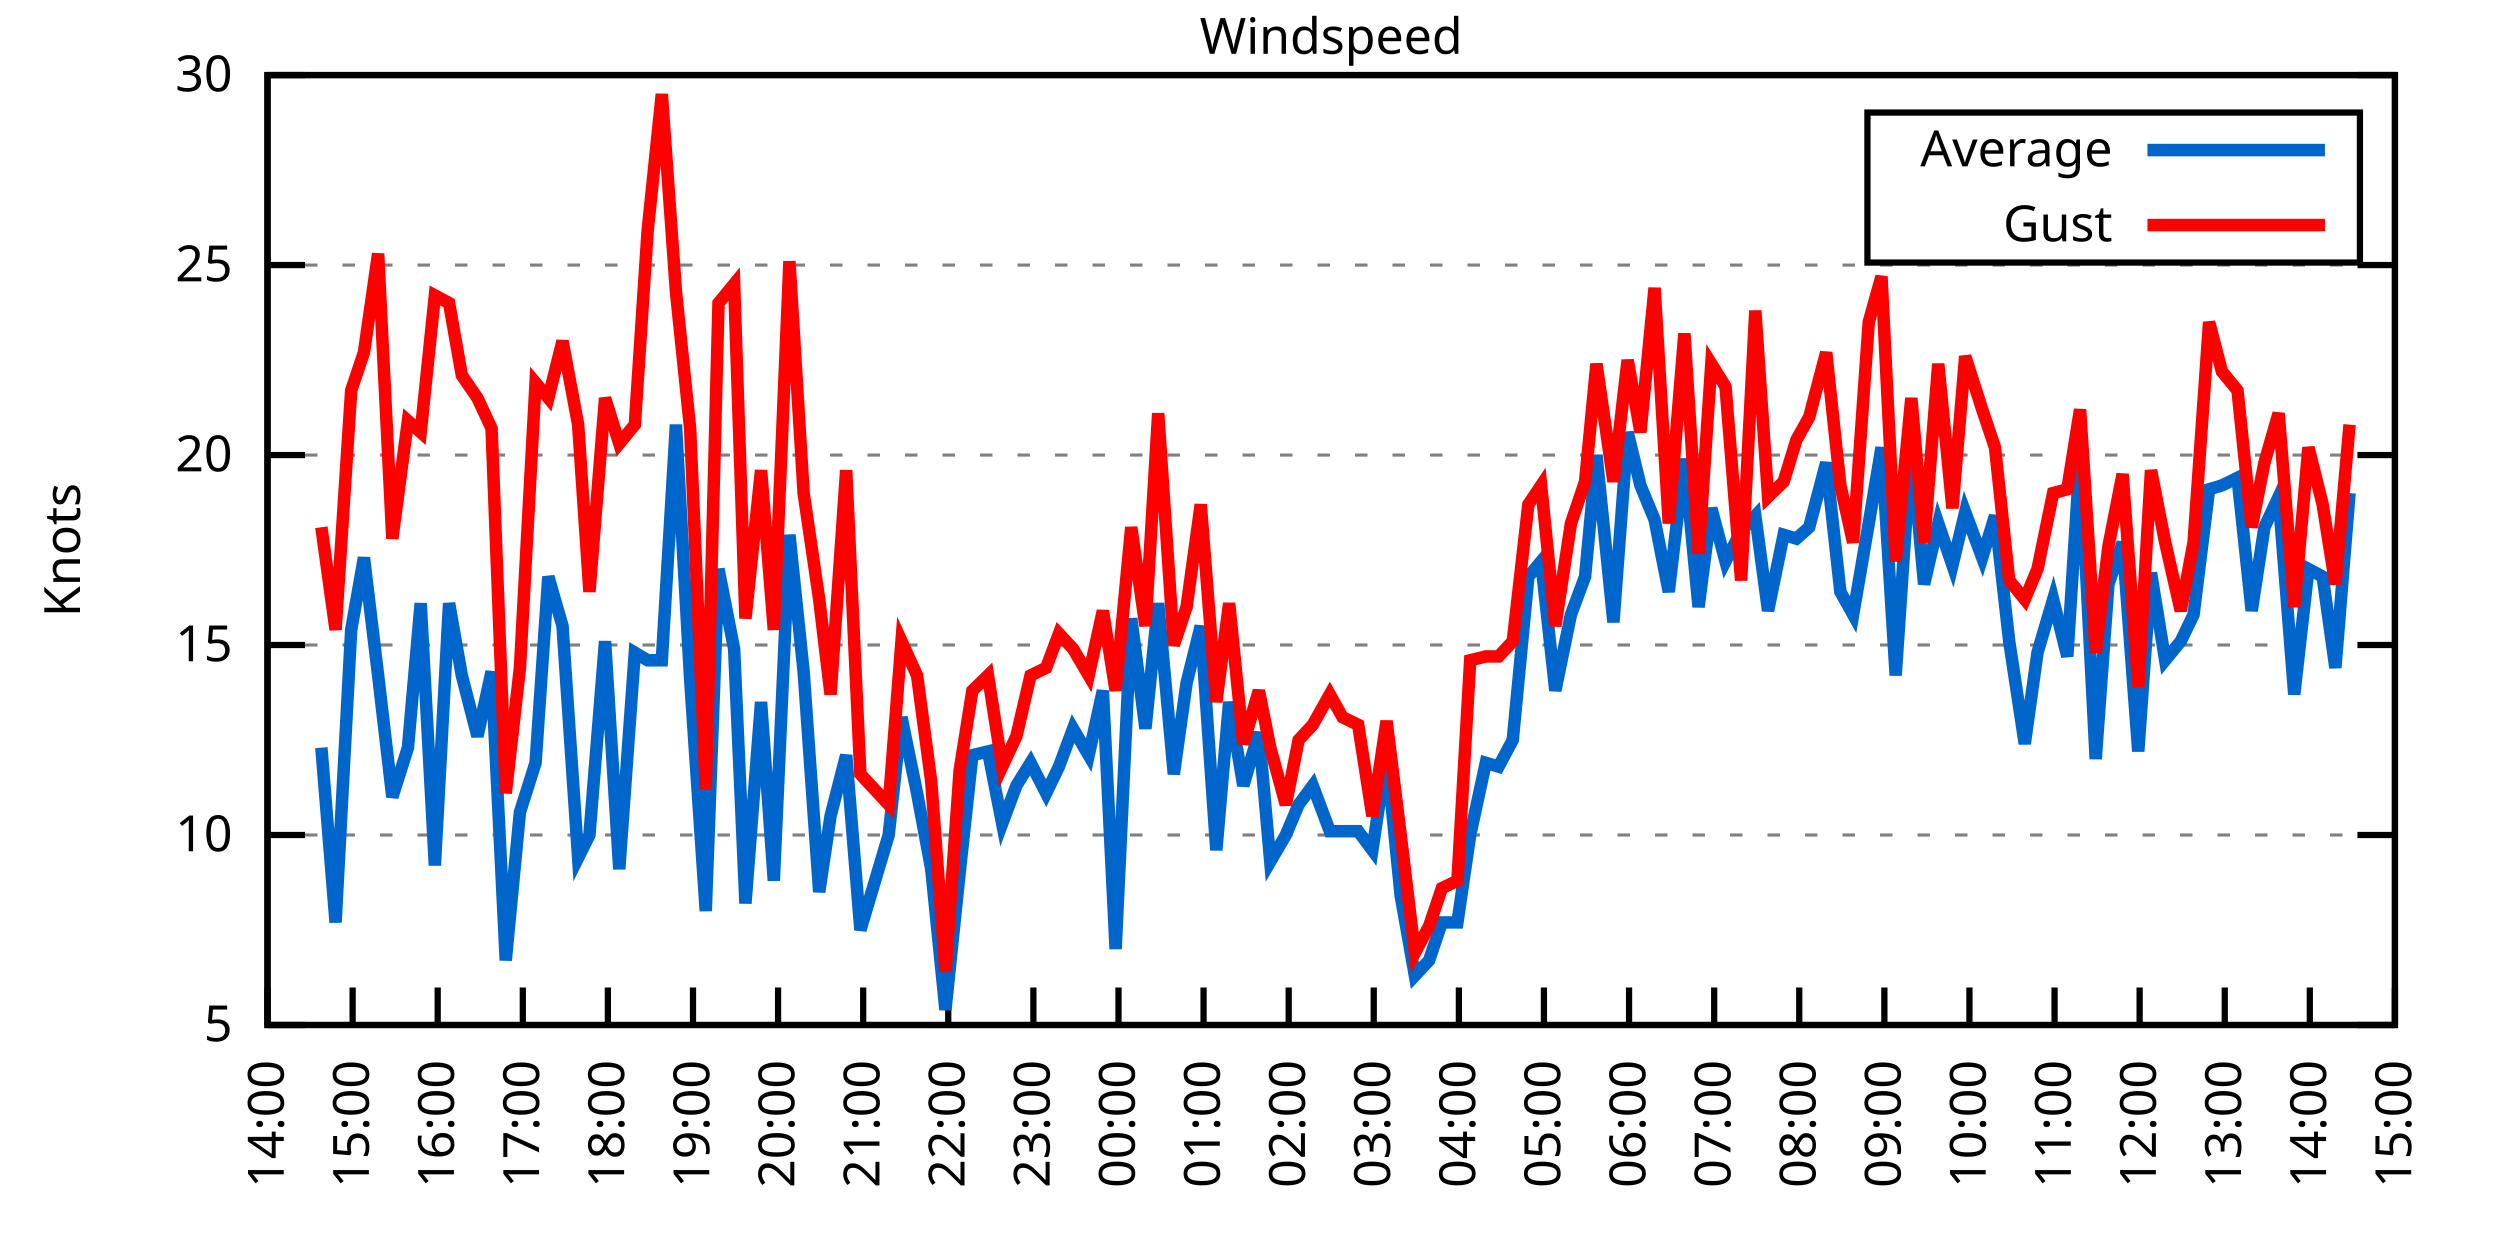
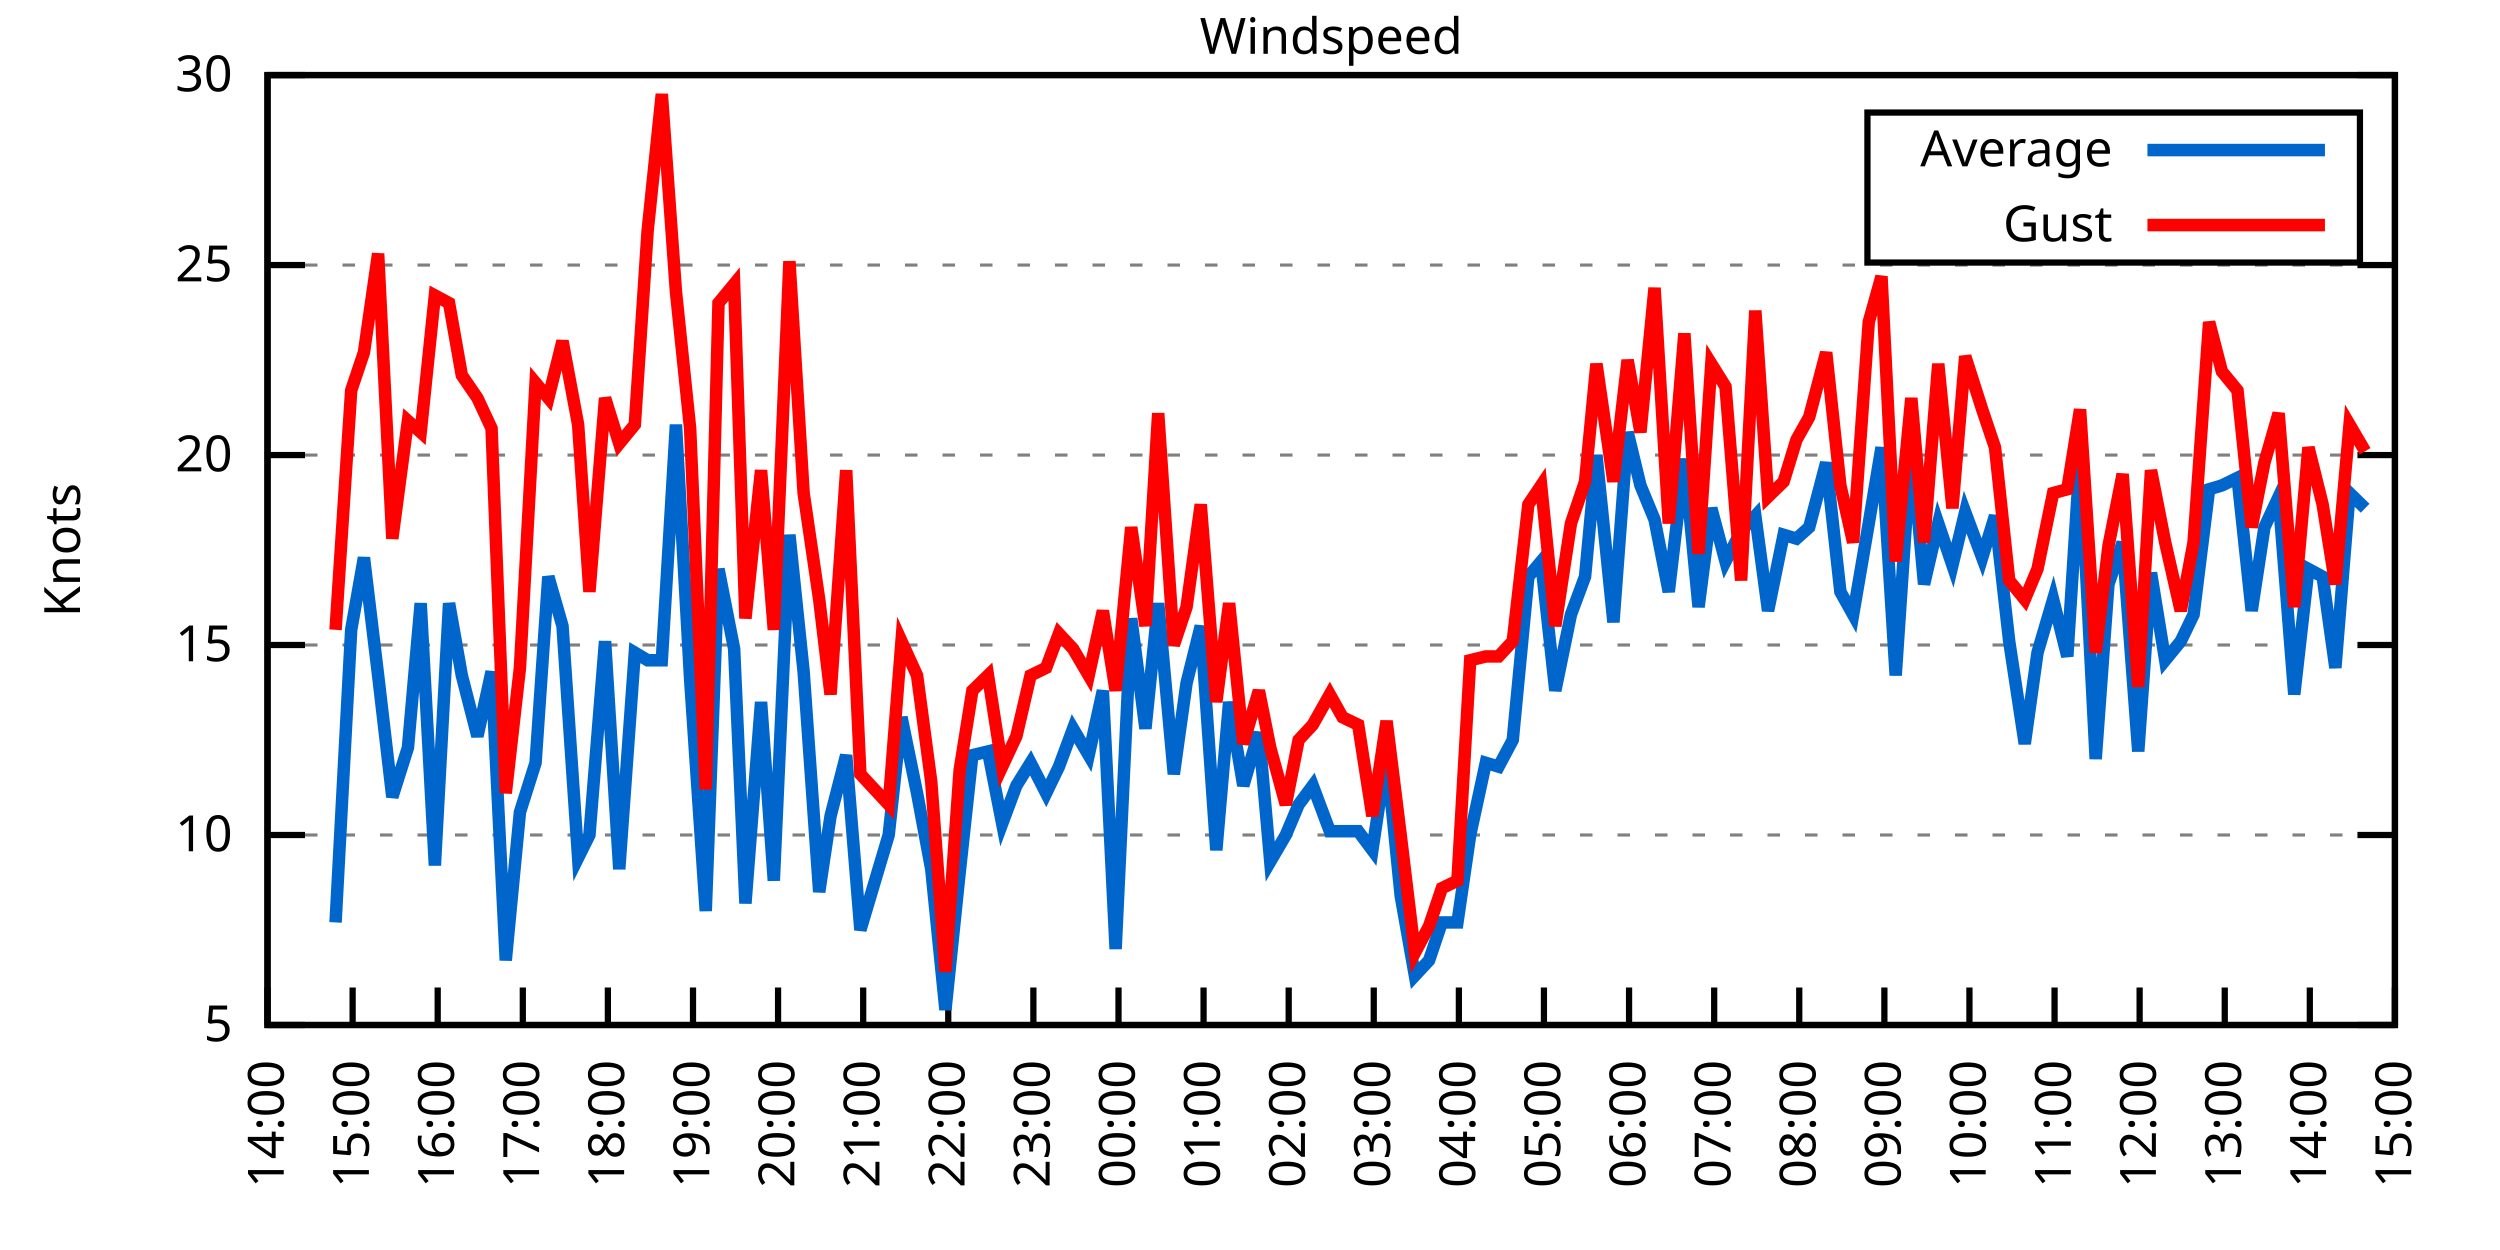
<svg xmlns="http://www.w3.org/2000/svg" xmlns:xlink="http://www.w3.org/1999/xlink" width="400" height="200" viewBox="0 0 400 200">
  <g id="gnuplot_canvas">
    <rect x="0" y="0" width="400" height="200" fill="none" />
    <defs>
      <circle id="gpDot" r="0.5" stroke-width="0.5" stroke="currentColor" />
      <path id="gpPt0" stroke-width="0.333" stroke="currentColor" d="M-1,0 h2 M0,-1 v2" />
      <path id="gpPt1" stroke-width="0.333" stroke="currentColor" d="M-1,-1 L1,1 M1,-1 L-1,1" />
      <path id="gpPt2" stroke-width="0.333" stroke="currentColor" d="M-1,0 L1,0 M0,-1 L0,1 M-1,-1 L1,1 M-1,1 L1,-1" />
      <rect id="gpPt3" stroke-width="0.333" stroke="currentColor" x="-1" y="-1" width="2" height="2" />
      <rect id="gpPt4" stroke-width="0.333" stroke="currentColor" fill="currentColor" x="-1" y="-1" width="2" height="2" />
      <circle id="gpPt5" stroke-width="0.333" stroke="currentColor" cx="0" cy="0" r="1" />
      <use xlink:href="#gpPt5" id="gpPt6" fill="currentColor" stroke="none" />
      <path id="gpPt7" stroke-width="0.333" stroke="currentColor" d="M0,-1.33 L-1.33,0.67 L1.33,0.67 z" />
      <use xlink:href="#gpPt7" id="gpPt8" fill="currentColor" stroke="none" />
      <use xlink:href="#gpPt7" id="gpPt9" stroke="currentColor" transform="rotate(180)" />
      <use xlink:href="#gpPt9" id="gpPt10" fill="currentColor" stroke="none" />
      <use xlink:href="#gpPt3" id="gpPt11" stroke="currentColor" transform="rotate(45)" />
      <use xlink:href="#gpPt11" id="gpPt12" fill="currentColor" stroke="none" />
      <path id="gpPt13" stroke-width="0.333" stroke="currentColor" d="M0,1.330 L1.265,0.411 L0.782,-1.067 L-0.782,-1.076 L-1.265,0.411 z" />
      <use xlink:href="#gpPt13" id="gpPt14" fill="currentColor" stroke="none" />
      <filter id="textbox" filterUnits="objectBoundingBox" x="0" y="0" height="1" width="1">
        <feFlood flood-color="white" flood-opacity="1" result="bgnd" />
        <feComposite in="SourceGraphic" in2="bgnd" operator="atop" />
      </filter>
      <filter id="greybox" filterUnits="objectBoundingBox" x="0" y="0" height="1" width="1">
        <feFlood flood-color="lightgrey" flood-opacity="1" result="grey" />
        <feComposite in="SourceGraphic" in2="grey" operator="atop" />
      </filter>
    </defs>
    <g fill="none" color="white" stroke="currentColor" stroke-width="1.00" stroke-linecap="butt" stroke-linejoin="miter">
</g>
    <g fill="none" color="black" stroke="currentColor" stroke-width="1.00" stroke-linecap="butt" stroke-linejoin="miter">
      <g stroke="none" shape-rendering="crispEdges">
        <polygon fill="rgb(255, 255, 255)" points="42.80,164.00 383.18,164.00 383.18,12.02 42.80,12.02 " />
      </g>
    </g>
    <g fill="none" color="black" stroke="currentColor" stroke-width="1.00" stroke-linecap="butt" stroke-linejoin="miter">
</g>
    <g fill="none" color="black" stroke="black" stroke-width="0.50" stroke-linecap="butt" stroke-linejoin="miter">
</g>
    <g fill="none" color="gray" stroke="currentColor" stroke-width="0.50" stroke-linecap="butt" stroke-linejoin="miter">
      <path stroke="gray" stroke-dasharray="2,4" class="gridline" d="M42.80,164.00 L383.19,164.00  " />
    </g>
    <g fill="none" color="gray" stroke="gray" stroke-width="1.00" stroke-linecap="butt" stroke-linejoin="miter">
</g>
    <g fill="none" color="black" stroke="currentColor" stroke-width="1.00" stroke-linecap="butt" stroke-linejoin="miter">
      <path stroke="black" d="M42.80,164.00 L48.80,164.00 M383.19,164.00 L377.19,164.00  " />
      <g transform="translate(37.20,166.60)" stroke="none" fill="black" font-family="Sans" font-size="8.00" text-anchor="end">
        <text>
          <tspan font-family="Sans"> 5</tspan>
        </text>
      </g>
    </g>
    <g fill="none" color="black" stroke="currentColor" stroke-width="1.00" stroke-linecap="butt" stroke-linejoin="miter">
</g>
    <g fill="none" color="black" stroke="black" stroke-width="0.50" stroke-linecap="butt" stroke-linejoin="miter">
</g>
    <g fill="none" color="gray" stroke="currentColor" stroke-width="0.50" stroke-linecap="butt" stroke-linejoin="miter">
      <path stroke="gray" stroke-dasharray="2,4" class="gridline" d="M42.80,133.60 L383.19,133.60  " />
    </g>
    <g fill="none" color="gray" stroke="gray" stroke-width="1.00" stroke-linecap="butt" stroke-linejoin="miter">
</g>
    <g fill="none" color="black" stroke="currentColor" stroke-width="1.00" stroke-linecap="butt" stroke-linejoin="miter">
      <path stroke="black" d="M42.80,133.60 L48.80,133.60 M383.19,133.60 L377.19,133.60  " />
      <g transform="translate(37.20,136.20)" stroke="none" fill="black" font-family="Sans" font-size="8.00" text-anchor="end">
        <text>
          <tspan font-family="Sans"> 10</tspan>
        </text>
      </g>
    </g>
    <g fill="none" color="black" stroke="currentColor" stroke-width="1.00" stroke-linecap="butt" stroke-linejoin="miter">
</g>
    <g fill="none" color="black" stroke="black" stroke-width="0.50" stroke-linecap="butt" stroke-linejoin="miter">
</g>
    <g fill="none" color="gray" stroke="currentColor" stroke-width="0.50" stroke-linecap="butt" stroke-linejoin="miter">
      <path stroke="gray" stroke-dasharray="2,4" class="gridline" d="M42.80,103.20 L383.19,103.20  " />
    </g>
    <g fill="none" color="gray" stroke="gray" stroke-width="1.00" stroke-linecap="butt" stroke-linejoin="miter">
</g>
    <g fill="none" color="black" stroke="currentColor" stroke-width="1.00" stroke-linecap="butt" stroke-linejoin="miter">
      <path stroke="black" d="M42.80,103.20 L48.80,103.20 M383.19,103.20 L377.19,103.20  " />
      <g transform="translate(37.20,105.80)" stroke="none" fill="black" font-family="Sans" font-size="8.00" text-anchor="end">
        <text>
          <tspan font-family="Sans"> 15</tspan>
        </text>
      </g>
    </g>
    <g fill="none" color="black" stroke="currentColor" stroke-width="1.00" stroke-linecap="butt" stroke-linejoin="miter">
</g>
    <g fill="none" color="black" stroke="black" stroke-width="0.50" stroke-linecap="butt" stroke-linejoin="miter">
</g>
    <g fill="none" color="gray" stroke="currentColor" stroke-width="0.50" stroke-linecap="butt" stroke-linejoin="miter">
      <path stroke="gray" stroke-dasharray="2,4" class="gridline" d="M42.80,72.81 L383.19,72.81  " />
    </g>
    <g fill="none" color="gray" stroke="gray" stroke-width="1.00" stroke-linecap="butt" stroke-linejoin="miter">
</g>
    <g fill="none" color="black" stroke="currentColor" stroke-width="1.00" stroke-linecap="butt" stroke-linejoin="miter">
      <path stroke="black" d="M42.80,72.81 L48.80,72.81 M383.19,72.81 L377.19,72.81  " />
      <g transform="translate(37.20,75.41)" stroke="none" fill="black" font-family="Sans" font-size="8.00" text-anchor="end">
        <text>
          <tspan font-family="Sans"> 20</tspan>
        </text>
      </g>
    </g>
    <g fill="none" color="black" stroke="currentColor" stroke-width="1.00" stroke-linecap="butt" stroke-linejoin="miter">
</g>
    <g fill="none" color="black" stroke="black" stroke-width="0.50" stroke-linecap="butt" stroke-linejoin="miter">
</g>
    <g fill="none" color="gray" stroke="currentColor" stroke-width="0.50" stroke-linecap="butt" stroke-linejoin="miter">
      <path stroke="gray" stroke-dasharray="2,4" class="gridline" d="M42.80,42.41 L383.19,42.41  " />
    </g>
    <g fill="none" color="gray" stroke="gray" stroke-width="1.00" stroke-linecap="butt" stroke-linejoin="miter">
</g>
    <g fill="none" color="black" stroke="currentColor" stroke-width="1.00" stroke-linecap="butt" stroke-linejoin="miter">
      <path stroke="black" d="M42.80,42.41 L48.80,42.41 M383.19,42.41 L377.19,42.41  " />
      <g transform="translate(37.20,45.01)" stroke="none" fill="black" font-family="Sans" font-size="8.00" text-anchor="end">
        <text>
          <tspan font-family="Sans"> 25</tspan>
        </text>
      </g>
    </g>
    <g fill="none" color="black" stroke="currentColor" stroke-width="1.00" stroke-linecap="butt" stroke-linejoin="miter">
</g>
    <g fill="none" color="black" stroke="black" stroke-width="0.50" stroke-linecap="butt" stroke-linejoin="miter">
</g>
    <g fill="none" color="gray" stroke="currentColor" stroke-width="0.50" stroke-linecap="butt" stroke-linejoin="miter">
      <path stroke="gray" stroke-dasharray="2,4" class="gridline" d="M42.80,12.01 L383.19,12.01  " />
    </g>
    <g fill="none" color="gray" stroke="gray" stroke-width="1.00" stroke-linecap="butt" stroke-linejoin="miter">
</g>
    <g fill="none" color="black" stroke="currentColor" stroke-width="1.00" stroke-linecap="butt" stroke-linejoin="miter">
      <path stroke="black" d="M42.80,12.01 L48.80,12.01 M383.19,12.01 L377.19,12.01  " />
      <g transform="translate(37.20,14.61)" stroke="none" fill="black" font-family="Sans" font-size="8.00" text-anchor="end">
        <text>
          <tspan font-family="Sans"> 30</tspan>
        </text>
      </g>
    </g>
    <g fill="none" color="black" stroke="currentColor" stroke-width="1.00" stroke-linecap="butt" stroke-linejoin="miter">
      <path stroke="black" d="M42.80,164.00 L42.80,158.00  " />
      <g transform="translate(45.40,169.60) rotate(270.00)" stroke="none" fill="black" font-family="Sans" font-size="8.00" text-anchor="end">
        <text>
          <tspan font-family="Sans">14:00</tspan>
        </text>
      </g>
    </g>
    <g fill="none" color="black" stroke="currentColor" stroke-width="1.00" stroke-linecap="butt" stroke-linejoin="miter">
      <path stroke="black" d="M56.42,164.00 L56.42,158.00  " />
      <g transform="translate(59.02,169.60) rotate(270.00)" stroke="none" fill="black" font-family="Sans" font-size="8.00" text-anchor="end">
        <text>
          <tspan font-family="Sans">15:00</tspan>
        </text>
      </g>
    </g>
    <g fill="none" color="black" stroke="currentColor" stroke-width="1.00" stroke-linecap="butt" stroke-linejoin="miter">
      <path stroke="black" d="M70.03,164.00 L70.03,158.00  " />
      <g transform="translate(72.63,169.60) rotate(270.00)" stroke="none" fill="black" font-family="Sans" font-size="8.00" text-anchor="end">
        <text>
          <tspan font-family="Sans">16:00</tspan>
        </text>
      </g>
    </g>
    <g fill="none" color="black" stroke="currentColor" stroke-width="1.00" stroke-linecap="butt" stroke-linejoin="miter">
      <path stroke="black" d="M83.65,164.00 L83.65,158.00  " />
      <g transform="translate(86.25,169.60) rotate(270.00)" stroke="none" fill="black" font-family="Sans" font-size="8.00" text-anchor="end">
        <text>
          <tspan font-family="Sans">17:00</tspan>
        </text>
      </g>
    </g>
    <g fill="none" color="black" stroke="currentColor" stroke-width="1.00" stroke-linecap="butt" stroke-linejoin="miter">
      <path stroke="black" d="M97.26,164.00 L97.26,158.00  " />
      <g transform="translate(99.86,169.60) rotate(270.00)" stroke="none" fill="black" font-family="Sans" font-size="8.00" text-anchor="end">
        <text>
          <tspan font-family="Sans">18:00</tspan>
        </text>
      </g>
    </g>
    <g fill="none" color="black" stroke="currentColor" stroke-width="1.00" stroke-linecap="butt" stroke-linejoin="miter">
      <path stroke="black" d="M110.88,164.00 L110.88,158.00  " />
      <g transform="translate(113.48,169.60) rotate(270.00)" stroke="none" fill="black" font-family="Sans" font-size="8.00" text-anchor="end">
        <text>
          <tspan font-family="Sans">19:00</tspan>
        </text>
      </g>
    </g>
    <g fill="none" color="black" stroke="currentColor" stroke-width="1.00" stroke-linecap="butt" stroke-linejoin="miter">
      <path stroke="black" d="M124.49,164.00 L124.49,158.00  " />
      <g transform="translate(127.09,169.60) rotate(270.00)" stroke="none" fill="black" font-family="Sans" font-size="8.00" text-anchor="end">
        <text>
          <tspan font-family="Sans">20:00</tspan>
        </text>
      </g>
    </g>
    <g fill="none" color="black" stroke="currentColor" stroke-width="1.00" stroke-linecap="butt" stroke-linejoin="miter">
      <path stroke="black" d="M138.11,164.00 L138.11,158.00  " />
      <g transform="translate(140.71,169.60) rotate(270.00)" stroke="none" fill="black" font-family="Sans" font-size="8.00" text-anchor="end">
        <text>
          <tspan font-family="Sans">21:00</tspan>
        </text>
      </g>
    </g>
    <g fill="none" color="black" stroke="currentColor" stroke-width="1.00" stroke-linecap="butt" stroke-linejoin="miter">
      <path stroke="black" d="M151.72,164.00 L151.72,158.00  " />
      <g transform="translate(154.32,169.60) rotate(270.00)" stroke="none" fill="black" font-family="Sans" font-size="8.00" text-anchor="end">
        <text>
          <tspan font-family="Sans">22:00</tspan>
        </text>
      </g>
    </g>
    <g fill="none" color="black" stroke="currentColor" stroke-width="1.00" stroke-linecap="butt" stroke-linejoin="miter">
      <path stroke="black" d="M165.34,164.00 L165.34,158.00  " />
      <g transform="translate(167.94,169.60) rotate(270.00)" stroke="none" fill="black" font-family="Sans" font-size="8.00" text-anchor="end">
        <text>
          <tspan font-family="Sans">23:00</tspan>
        </text>
      </g>
    </g>
    <g fill="none" color="black" stroke="currentColor" stroke-width="1.00" stroke-linecap="butt" stroke-linejoin="miter">
      <path stroke="black" d="M178.96,164.00 L178.96,158.00  " />
      <g transform="translate(181.56,169.60) rotate(270.00)" stroke="none" fill="black" font-family="Sans" font-size="8.00" text-anchor="end">
        <text>
          <tspan font-family="Sans">00:00</tspan>
        </text>
      </g>
    </g>
    <g fill="none" color="black" stroke="currentColor" stroke-width="1.00" stroke-linecap="butt" stroke-linejoin="miter">
      <path stroke="black" d="M192.57,164.00 L192.57,158.00  " />
      <g transform="translate(195.17,169.60) rotate(270.00)" stroke="none" fill="black" font-family="Sans" font-size="8.00" text-anchor="end">
        <text>
          <tspan font-family="Sans">01:00</tspan>
        </text>
      </g>
    </g>
    <g fill="none" color="black" stroke="currentColor" stroke-width="1.00" stroke-linecap="butt" stroke-linejoin="miter">
      <path stroke="black" d="M206.19,164.00 L206.19,158.00  " />
      <g transform="translate(208.79,169.60) rotate(270.00)" stroke="none" fill="black" font-family="Sans" font-size="8.00" text-anchor="end">
        <text>
          <tspan font-family="Sans">02:00</tspan>
        </text>
      </g>
    </g>
    <g fill="none" color="black" stroke="currentColor" stroke-width="1.00" stroke-linecap="butt" stroke-linejoin="miter">
      <path stroke="black" d="M219.80,164.00 L219.80,158.00  " />
      <g transform="translate(222.40,169.60) rotate(270.00)" stroke="none" fill="black" font-family="Sans" font-size="8.00" text-anchor="end">
        <text>
          <tspan font-family="Sans">03:00</tspan>
        </text>
      </g>
    </g>
    <g fill="none" color="black" stroke="currentColor" stroke-width="1.00" stroke-linecap="butt" stroke-linejoin="miter">
      <path stroke="black" d="M233.42,164.00 L233.42,158.00  " />
      <g transform="translate(236.02,169.60) rotate(270.00)" stroke="none" fill="black" font-family="Sans" font-size="8.00" text-anchor="end">
        <text>
          <tspan font-family="Sans">04:00</tspan>
        </text>
      </g>
    </g>
    <g fill="none" color="black" stroke="currentColor" stroke-width="1.00" stroke-linecap="butt" stroke-linejoin="miter">
      <path stroke="black" d="M247.03,164.00 L247.03,158.00  " />
      <g transform="translate(249.63,169.60) rotate(270.00)" stroke="none" fill="black" font-family="Sans" font-size="8.00" text-anchor="end">
        <text>
          <tspan font-family="Sans">05:00</tspan>
        </text>
      </g>
    </g>
    <g fill="none" color="black" stroke="currentColor" stroke-width="1.00" stroke-linecap="butt" stroke-linejoin="miter">
      <path stroke="black" d="M260.65,164.00 L260.65,158.00  " />
      <g transform="translate(263.25,169.60) rotate(270.00)" stroke="none" fill="black" font-family="Sans" font-size="8.00" text-anchor="end">
        <text>
          <tspan font-family="Sans">06:00</tspan>
        </text>
      </g>
    </g>
    <g fill="none" color="black" stroke="currentColor" stroke-width="1.00" stroke-linecap="butt" stroke-linejoin="miter">
      <path stroke="black" d="M274.27,164.00 L274.27,158.00  " />
      <g transform="translate(276.87,169.60) rotate(270.00)" stroke="none" fill="black" font-family="Sans" font-size="8.00" text-anchor="end">
        <text>
          <tspan font-family="Sans">07:00</tspan>
        </text>
      </g>
    </g>
    <g fill="none" color="black" stroke="currentColor" stroke-width="1.00" stroke-linecap="butt" stroke-linejoin="miter">
      <path stroke="black" d="M287.88,164.00 L287.88,158.00  " />
      <g transform="translate(290.48,169.60) rotate(270.00)" stroke="none" fill="black" font-family="Sans" font-size="8.00" text-anchor="end">
        <text>
          <tspan font-family="Sans">08:00</tspan>
        </text>
      </g>
    </g>
    <g fill="none" color="black" stroke="currentColor" stroke-width="1.00" stroke-linecap="butt" stroke-linejoin="miter">
      <path stroke="black" d="M301.50,164.00 L301.50,158.00  " />
      <g transform="translate(304.10,169.60) rotate(270.00)" stroke="none" fill="black" font-family="Sans" font-size="8.00" text-anchor="end">
        <text>
          <tspan font-family="Sans">09:00</tspan>
        </text>
      </g>
    </g>
    <g fill="none" color="black" stroke="currentColor" stroke-width="1.00" stroke-linecap="butt" stroke-linejoin="miter">
      <path stroke="black" d="M315.11,164.00 L315.11,158.00  " />
      <g transform="translate(317.71,169.60) rotate(270.00)" stroke="none" fill="black" font-family="Sans" font-size="8.00" text-anchor="end">
        <text>
          <tspan font-family="Sans">10:00</tspan>
        </text>
      </g>
    </g>
    <g fill="none" color="black" stroke="currentColor" stroke-width="1.00" stroke-linecap="butt" stroke-linejoin="miter">
      <path stroke="black" d="M328.73,164.00 L328.73,158.00  " />
      <g transform="translate(331.33,169.60) rotate(270.00)" stroke="none" fill="black" font-family="Sans" font-size="8.00" text-anchor="end">
        <text>
          <tspan font-family="Sans">11:00</tspan>
        </text>
      </g>
    </g>
    <g fill="none" color="black" stroke="currentColor" stroke-width="1.00" stroke-linecap="butt" stroke-linejoin="miter">
      <path stroke="black" d="M342.34,164.00 L342.34,158.00  " />
      <g transform="translate(344.94,169.60) rotate(270.00)" stroke="none" fill="black" font-family="Sans" font-size="8.00" text-anchor="end">
        <text>
          <tspan font-family="Sans">12:00</tspan>
        </text>
      </g>
    </g>
    <g fill="none" color="black" stroke="currentColor" stroke-width="1.00" stroke-linecap="butt" stroke-linejoin="miter">
      <path stroke="black" d="M355.96,164.00 L355.96,158.00  " />
      <g transform="translate(358.56,169.60) rotate(270.00)" stroke="none" fill="black" font-family="Sans" font-size="8.00" text-anchor="end">
        <text>
          <tspan font-family="Sans">13:00</tspan>
        </text>
      </g>
    </g>
    <g fill="none" color="black" stroke="currentColor" stroke-width="1.00" stroke-linecap="butt" stroke-linejoin="miter">
      <path stroke="black" d="M369.57,164.00 L369.57,158.00  " />
      <g transform="translate(372.17,169.60) rotate(270.00)" stroke="none" fill="black" font-family="Sans" font-size="8.00" text-anchor="end">
        <text>
          <tspan font-family="Sans">14:00</tspan>
        </text>
      </g>
    </g>
    <g fill="none" color="black" stroke="currentColor" stroke-width="1.00" stroke-linecap="butt" stroke-linejoin="miter">
      <path stroke="black" d="M383.19,164.00 L383.19,158.00  " />
      <g transform="translate(385.79,169.60) rotate(270.00)" stroke="none" fill="black" font-family="Sans" font-size="8.00" text-anchor="end">
        <text>
          <tspan font-family="Sans">15:00</tspan>
        </text>
      </g>
    </g>
    <g fill="none" color="black" stroke="currentColor" stroke-width="1.00" stroke-linecap="butt" stroke-linejoin="miter">
</g>
    <g fill="none" color="black" stroke="currentColor" stroke-width="1.00" stroke-linecap="butt" stroke-linejoin="miter">
      <path stroke="black" d="M42.80,12.01 L42.80,164.00 L383.19,164.00 L383.19,12.01 L42.80,12.01 Z  " />
    </g>
    <g fill="none" color="black" stroke="currentColor" stroke-width="1.00" stroke-linecap="butt" stroke-linejoin="miter">
</g>
    <g fill="none" color="black" stroke="currentColor" stroke-width="1.00" stroke-linecap="butt" stroke-linejoin="miter">
      <path stroke="black" d="M298.79,42.01 L298.79,18.01 L377.59,18.01 L377.59,42.01 L298.79,42.01 Z  " />
    </g>
    <g id="Windspeed_plot_1">
      <g fill="none" color="white" stroke="black" stroke-width="2.00" stroke-linecap="butt" stroke-linejoin="miter">
</g>
      <g fill="none" color="black" stroke="currentColor" stroke-width="2.00" stroke-linecap="butt" stroke-linejoin="miter">
        <g transform="translate(337.99,26.61)" stroke="none" fill="black" font-family="Sans" font-size="8.00" text-anchor="end">
          <text>
            <tspan font-family="Sans">Average</tspan>
          </text>
        </g>
      </g>
      <g fill="none" color="black" stroke="currentColor" stroke-width="2.00" stroke-linecap="butt" stroke-linejoin="miter">
-         <path stroke="rgb(  0, 102, 204)" d="M343.59,24.01 L371.99,24.01 M51.42,119.62 L53.69,147.59 L56.19,100.77 L58.23,89.22 L60.50,108.07 L62.77,127.52   L65.27,119.62 L67.31,96.52 L69.58,138.47 L71.85,96.52 L73.89,108.07 L76.39,117.80 L78.65,107.46 L80.92,153.66   L83.19,129.95 L85.69,122.05 L87.73,92.26 L90.00,100.16 L92.50,137.25 L94.31,133.60 L96.81,102.60 L99.08,139.07   L101.57,104.42 L103.62,105.64 L105.89,105.64 L108.15,67.94 L110.42,108.68 L112.92,145.76 L114.96,91.04 L117.46,103.81   L119.27,144.55 L121.77,112.32 L123.81,140.90 L126.31,85.57 L128.58,107.46 L131.07,142.72 L132.89,130.56 L135.39,120.83   L137.66,148.80 L142.19,133.60 L144.24,114.76 L146.73,126.91 L149.00,139.07 L151.27,161.57 L153.54,139.68 L155.58,120.83   L158.08,120.23 L160.35,131.78 L162.62,125.70 L164.89,122.05 L167.38,126.91 L169.43,122.66 L171.69,116.58 L174.19,120.83   L176.46,110.50 L178.50,151.84 L181.00,98.95 L183.27,116.58 L185.31,96.52 L187.81,123.87 L189.85,109.28 L192.12,100.16   L194.61,136.03 L196.66,112.32 L198.93,125.70 L201.42,117.19 L203.24,137.86 L205.73,133.60 L207.78,128.74 L210.04,125.70   L212.77,132.99 L214.81,132.99 L217.31,132.99 L219.58,136.03 L221.85,120.83 L224.11,143.33 L226.38,156.10 L228.65,153.66   L230.70,147.59 L233.19,147.59 L235.23,133.60 L237.73,122.05 L239.77,122.66 L242.04,118.40 L244.54,92.26 L246.58,89.83   L248.85,110.50 L251.35,98.34 L253.61,92.26 L255.43,72.81 L258.15,99.56 L260.42,69.16 L262.47,77.67 L264.73,83.14   L267.00,94.69 L269.50,73.41 L271.77,97.12 L273.81,81.32 L276.08,89.83 L278.58,84.97 L280.85,82.53 L282.89,97.73   L285.38,85.57 L287.43,86.18 L289.47,84.36 L292.19,74.02 L294.46,94.69 L296.50,98.34 L299.00,83.75 L301.04,71.59   L303.31,108.07 L305.81,70.98 L307.85,93.48 L310.12,83.75 L312.39,90.44 L314.43,81.93 L317.15,89.22 L319.20,82.53   L321.47,102.60 L323.96,119.01 L326.00,104.42 L328.50,95.91 L330.77,105.03 L332.81,72.81 L335.31,121.44 L337.35,93.48   L339.62,86.79 L342.12,120.23 L344.16,91.65 L346.43,105.64 L348.92,102.60 L350.97,98.34 L353.46,78.28 L355.50,77.67   L358.00,76.45 L360.27,97.73 L362.31,84.36 L364.58,79.49 L367.08,111.11 L369.35,91.04 L371.62,92.26 L373.66,106.85   L375.93,78.89  " />
+         <path stroke="rgb(  0, 102, 204)" d="M343.59,24.01 L371.99,24.01 M53.69,147.59 L56.19,100.77 L58.23,89.22 L60.50,108.07 L62.77,127.52 L65.27,119.62   L67.31,96.52 L69.58,138.47 L71.85,96.52 L73.89,108.07 L76.39,117.80 L78.65,107.46 L80.92,153.66 L83.19,129.95   L85.69,122.05 L87.73,92.26 L90.00,100.16 L92.50,137.25 L94.31,133.60 L96.81,102.60 L99.08,139.07 L101.57,104.42   L103.62,105.64 L105.89,105.64 L108.15,67.94 L110.42,108.68 L112.92,145.76 L114.96,91.04 L117.46,103.81 L119.27,144.55   L121.77,112.32 L123.81,140.90 L126.31,85.57 L128.58,107.46 L131.07,142.72 L132.89,130.56 L135.39,120.83 L137.66,148.80   L142.19,133.60 L144.24,114.76 L146.73,126.91 L149.00,139.07 L151.27,161.57 L153.54,139.68 L155.58,120.83 L158.08,120.23   L160.35,131.78 L162.62,125.70 L164.89,122.05 L167.38,126.91 L169.43,122.66 L171.69,116.58 L174.19,120.83 L176.46,110.50   L178.50,151.84 L181.00,98.95 L183.27,116.58 L185.31,96.52 L187.81,123.87 L189.85,109.28 L192.12,100.16 L194.61,136.03   L196.66,112.32 L198.93,125.70 L201.42,117.19 L203.24,137.86 L205.73,133.60 L207.78,128.74 L210.04,125.70 L212.77,132.99   L214.81,132.99 L217.31,132.99 L219.58,136.03 L221.85,120.83 L224.11,143.33 L226.38,156.10 L228.65,153.66 L230.70,147.59   L233.19,147.59 L235.23,133.60 L237.73,122.05 L239.77,122.66 L242.04,118.40 L244.54,92.26 L246.58,89.83 L248.85,110.50   L251.35,98.34 L253.61,92.26 L255.43,72.81 L258.15,99.56 L260.42,69.16 L262.47,77.67 L264.73,83.14 L267.00,94.69   L269.50,73.41 L271.77,97.12 L273.81,81.32 L276.08,89.83 L278.58,84.97 L280.85,82.53 L282.89,97.73 L285.38,85.57   L287.43,86.18 L289.47,84.36 L292.19,74.02 L294.46,94.69 L296.50,98.34 L299.00,83.75 L301.04,71.59 L303.31,108.07   L305.81,70.98 L307.85,93.48 L310.12,83.75 L312.39,90.44 L314.43,81.93 L317.15,89.22 L319.20,82.53 L321.47,102.60   L323.96,119.01 L326.00,104.42 L328.50,95.91 L330.77,105.03 L332.81,72.81 L335.31,121.44 L337.35,93.48 L339.62,86.79   L342.12,120.23 L344.16,91.65 L346.43,105.64 L348.92,102.60 L350.97,98.34 L353.46,78.28 L355.50,77.67 L358.00,76.45   L360.27,97.73 L362.31,84.36 L364.58,79.49 L367.08,111.11 L369.35,91.04 L371.62,92.26 L373.66,106.85 L375.93,78.89   L378.42,81.32  " />
      </g>
    </g>
    <g id="Windspeed_plot_2">
      <g fill="none" color="black" stroke="currentColor" stroke-width="2.00" stroke-linecap="butt" stroke-linejoin="miter">
        <g transform="translate(337.99,38.61)" stroke="none" fill="black" font-family="Sans" font-size="8.00" text-anchor="end">
          <text>
            <tspan font-family="Sans">Gust</tspan>
          </text>
        </g>
      </g>
      <g fill="none" color="black" stroke="currentColor" stroke-width="2.00" stroke-linecap="butt" stroke-linejoin="miter">
-         <path stroke="rgb(255,   0,   0)" d="M343.59,36.01 L371.99,36.01 M51.42,84.36 L53.69,100.77 L56.19,62.47 L58.23,56.39 L60.50,40.58 L62.77,86.18   L65.27,67.33 L67.31,69.16 L69.58,47.27 L71.85,48.49 L73.89,60.04 L76.39,63.69 L78.65,68.55 L80.92,126.91   L83.19,106.85 L85.69,61.25 L87.73,63.69 L90.00,54.57 L92.50,67.94 L94.31,94.69 L96.81,63.69 L99.08,70.98   L101.57,67.94 L103.62,36.94 L105.89,15.05 L108.15,46.66 L110.42,68.55 L112.92,126.31 L114.96,48.49 L117.46,45.45   L119.27,98.95 L121.77,75.24 L123.81,100.77 L126.31,41.80 L128.58,78.89 L131.07,95.91 L132.89,111.11 L135.39,75.24   L137.66,123.87 L142.19,128.74 L144.24,102.60 L146.73,108.07 L149.00,125.09 L151.27,155.49 L153.54,123.27 L155.58,110.50   L158.08,108.07 L160.35,122.66 L162.62,117.80 L164.89,108.07 L167.38,106.85 L169.43,101.38 L171.69,103.81 L174.19,108.07   L176.46,97.73 L178.50,110.50 L181.00,84.36 L183.27,100.16 L185.31,66.12 L187.81,103.20 L189.85,97.12 L192.12,80.71   L194.61,112.32 L196.66,96.52 L198.93,119.01 L201.42,110.50 L203.24,119.62 L205.73,128.74 L207.78,118.40 L210.04,115.97   L212.77,111.11 L214.81,114.76 L217.31,115.97 L219.58,130.56 L221.85,115.36 L224.11,133.60 L226.38,152.45 L228.65,148.19   L230.70,142.11 L233.19,140.90 L235.23,105.64 L237.73,105.03 L239.77,105.03 L242.04,102.60 L244.54,80.71 L246.58,77.67   L248.85,100.16 L251.35,83.75 L253.61,77.06 L255.43,58.21 L258.15,77.06 L260.42,57.61 L262.47,69.16 L264.73,46.06   L267.00,83.75 L269.50,53.35 L271.77,88.61 L273.81,58.21 L276.08,61.86 L278.58,92.87 L280.85,49.70 L282.89,79.49   L285.38,77.06 L287.43,70.37 L289.47,66.73 L292.19,56.39 L294.46,77.67 L296.50,86.79 L299.00,51.53 L301.04,44.23   L303.31,89.83 L305.81,63.69 L307.85,86.79 L310.12,58.21 L312.39,81.32 L314.43,57.00 L317.15,65.51 L319.20,71.59   L321.47,92.87 L323.96,95.91 L326.00,91.04 L328.50,78.89 L330.77,78.28 L332.81,65.51 L335.31,104.42 L337.35,87.40   L339.62,75.85 L342.12,109.89 L344.16,75.24 L346.43,86.79 L348.92,97.73 L350.97,86.79 L353.46,51.53 L355.50,59.43   L358.00,62.47 L360.27,84.36 L362.31,74.02 L364.58,66.12 L367.08,97.12 L369.35,71.59 L371.62,80.71 L373.66,93.48   L375.93,67.94  " />
+         <path stroke="rgb(255,   0,   0)" d="M343.59,36.01 L371.99,36.01 M53.69,100.77 L56.19,62.47 L58.23,56.39 L60.50,40.58 L62.77,86.18 L65.27,67.33   L67.31,69.16 L69.58,47.27 L71.85,48.49 L73.89,60.04 L76.39,63.69 L78.65,68.55 L80.92,126.91 L83.19,106.85   L85.69,61.25 L87.73,63.69 L90.00,54.57 L92.50,67.94 L94.31,94.69 L96.81,63.69 L99.08,70.98 L101.57,67.94   L103.62,36.94 L105.89,15.05 L108.15,46.66 L110.42,68.55 L112.92,126.31 L114.96,48.49 L117.46,45.45 L119.27,98.95   L121.77,75.24 L123.81,100.77 L126.31,41.80 L128.58,78.89 L131.07,95.91 L132.89,111.11 L135.39,75.24 L137.66,123.87   L142.19,128.74 L144.24,102.60 L146.73,108.07 L149.00,125.09 L151.27,155.49 L153.54,123.27 L155.58,110.50 L158.08,108.07   L160.35,122.66 L162.62,117.80 L164.89,108.07 L167.38,106.85 L169.43,101.38 L171.69,103.81 L174.19,108.07 L176.46,97.73   L178.50,110.50 L181.00,84.36 L183.27,100.16 L185.31,66.12 L187.81,103.20 L189.85,97.12 L192.12,80.71 L194.61,112.32   L196.66,96.52 L198.93,119.01 L201.42,110.50 L203.24,119.62 L205.73,128.74 L207.78,118.40 L210.04,115.97 L212.77,111.11   L214.81,114.76 L217.31,115.97 L219.58,130.56 L221.85,115.36 L224.11,133.60 L226.38,152.45 L228.65,148.19 L230.70,142.11   L233.19,140.90 L235.23,105.64 L237.73,105.03 L239.77,105.03 L242.04,102.60 L244.54,80.71 L246.58,77.67 L248.85,100.16   L251.35,83.75 L253.61,77.06 L255.43,58.21 L258.15,77.06 L260.42,57.61 L262.47,69.16 L264.73,46.06 L267.00,83.75   L269.50,53.35 L271.77,88.61 L273.81,58.21 L276.08,61.86 L278.58,92.87 L280.85,49.70 L282.89,79.49 L285.38,77.06   L287.43,70.37 L289.47,66.73 L292.19,56.39 L294.46,77.67 L296.50,86.79 L299.00,51.53 L301.04,44.23 L303.31,89.83   L305.81,63.69 L307.85,86.79 L310.12,58.21 L312.39,81.32 L314.43,57.00 L317.15,65.51 L319.20,71.59 L321.47,92.87   L323.96,95.91 L326.00,91.04 L328.50,78.89 L330.77,78.28 L332.81,65.51 L335.31,104.42 L337.35,87.40 L339.62,75.85   L342.12,109.89 L344.16,75.24 L346.43,86.79 L348.92,97.73 L350.97,86.79 L353.46,51.53 L355.50,59.43 L358.00,62.47   L360.27,84.36 L362.31,74.02 L364.58,66.12 L367.08,97.12 L369.35,71.59 L371.62,80.71 L373.66,93.48 L375.93,67.94   L378.42,72.20  " />
      </g>
    </g>
    <g fill="none" color="black" stroke="currentColor" stroke-width="2.00" stroke-linecap="butt" stroke-linejoin="miter">
</g>
    <g fill="none" color="black" stroke="black" stroke-width="1.00" stroke-linecap="butt" stroke-linejoin="miter">
</g>
    <g fill="none" color="black" stroke="currentColor" stroke-width="1.00" stroke-linecap="butt" stroke-linejoin="miter">
      <path stroke="black" d="M42.80,12.01 L42.80,164.00 L383.19,164.00 L383.19,12.01 L42.80,12.01 Z  " />
      <g transform="translate(12.80,88.01) rotate(270.00)" stroke="none" fill="black" font-family="Sans" font-size="8.00" text-anchor="middle">
        <text>
          <tspan font-family="Sans">Knots</tspan>
        </text>
      </g>
    </g>
    <g fill="none" color="black" stroke="currentColor" stroke-width="1.00" stroke-linecap="butt" stroke-linejoin="miter">
</g>
    <g fill="none" color="black" stroke="currentColor" stroke-width="1.00" stroke-linecap="butt" stroke-linejoin="miter">
      <g transform="translate(212.99,8.61)" stroke="none" fill="black" font-family="Sans" font-size="8.00" text-anchor="middle">
        <text>
          <tspan font-family="Sans">Windspeed</tspan>
        </text>
      </g>
    </g>
    <g fill="none" color="black" stroke="currentColor" stroke-width="1.00" stroke-linecap="butt" stroke-linejoin="miter">
</g>
  </g>
</svg>
